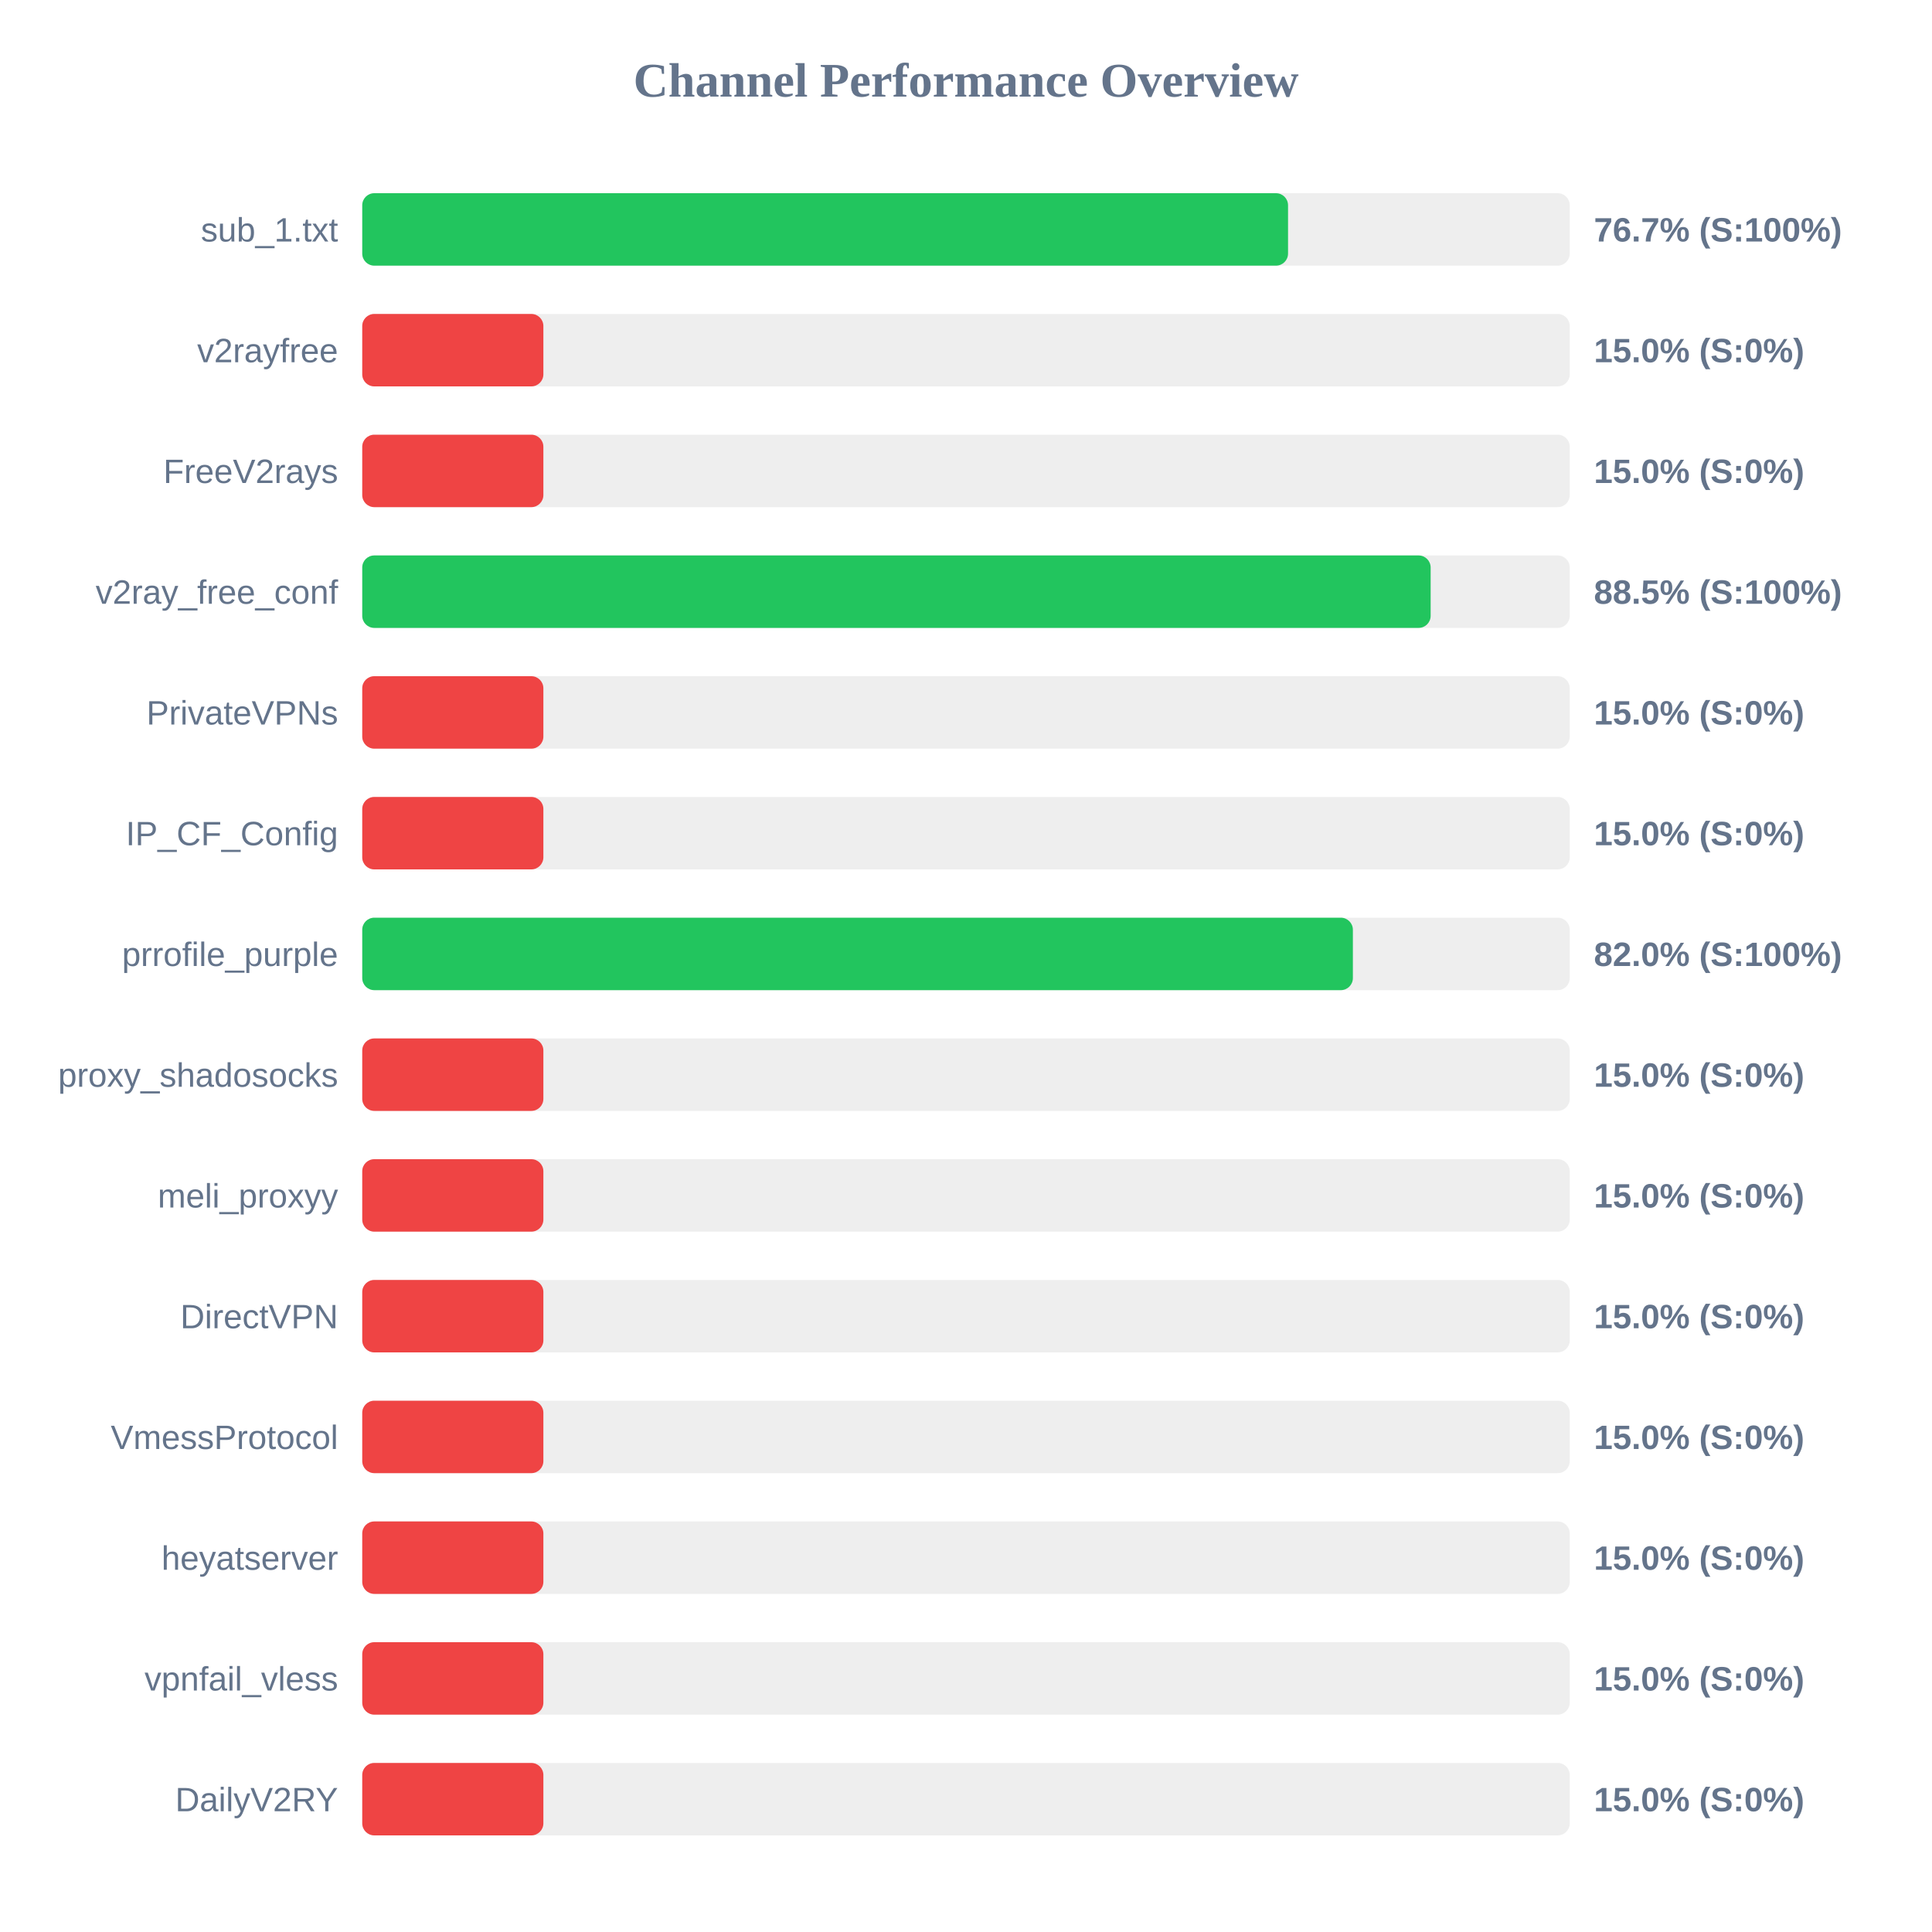
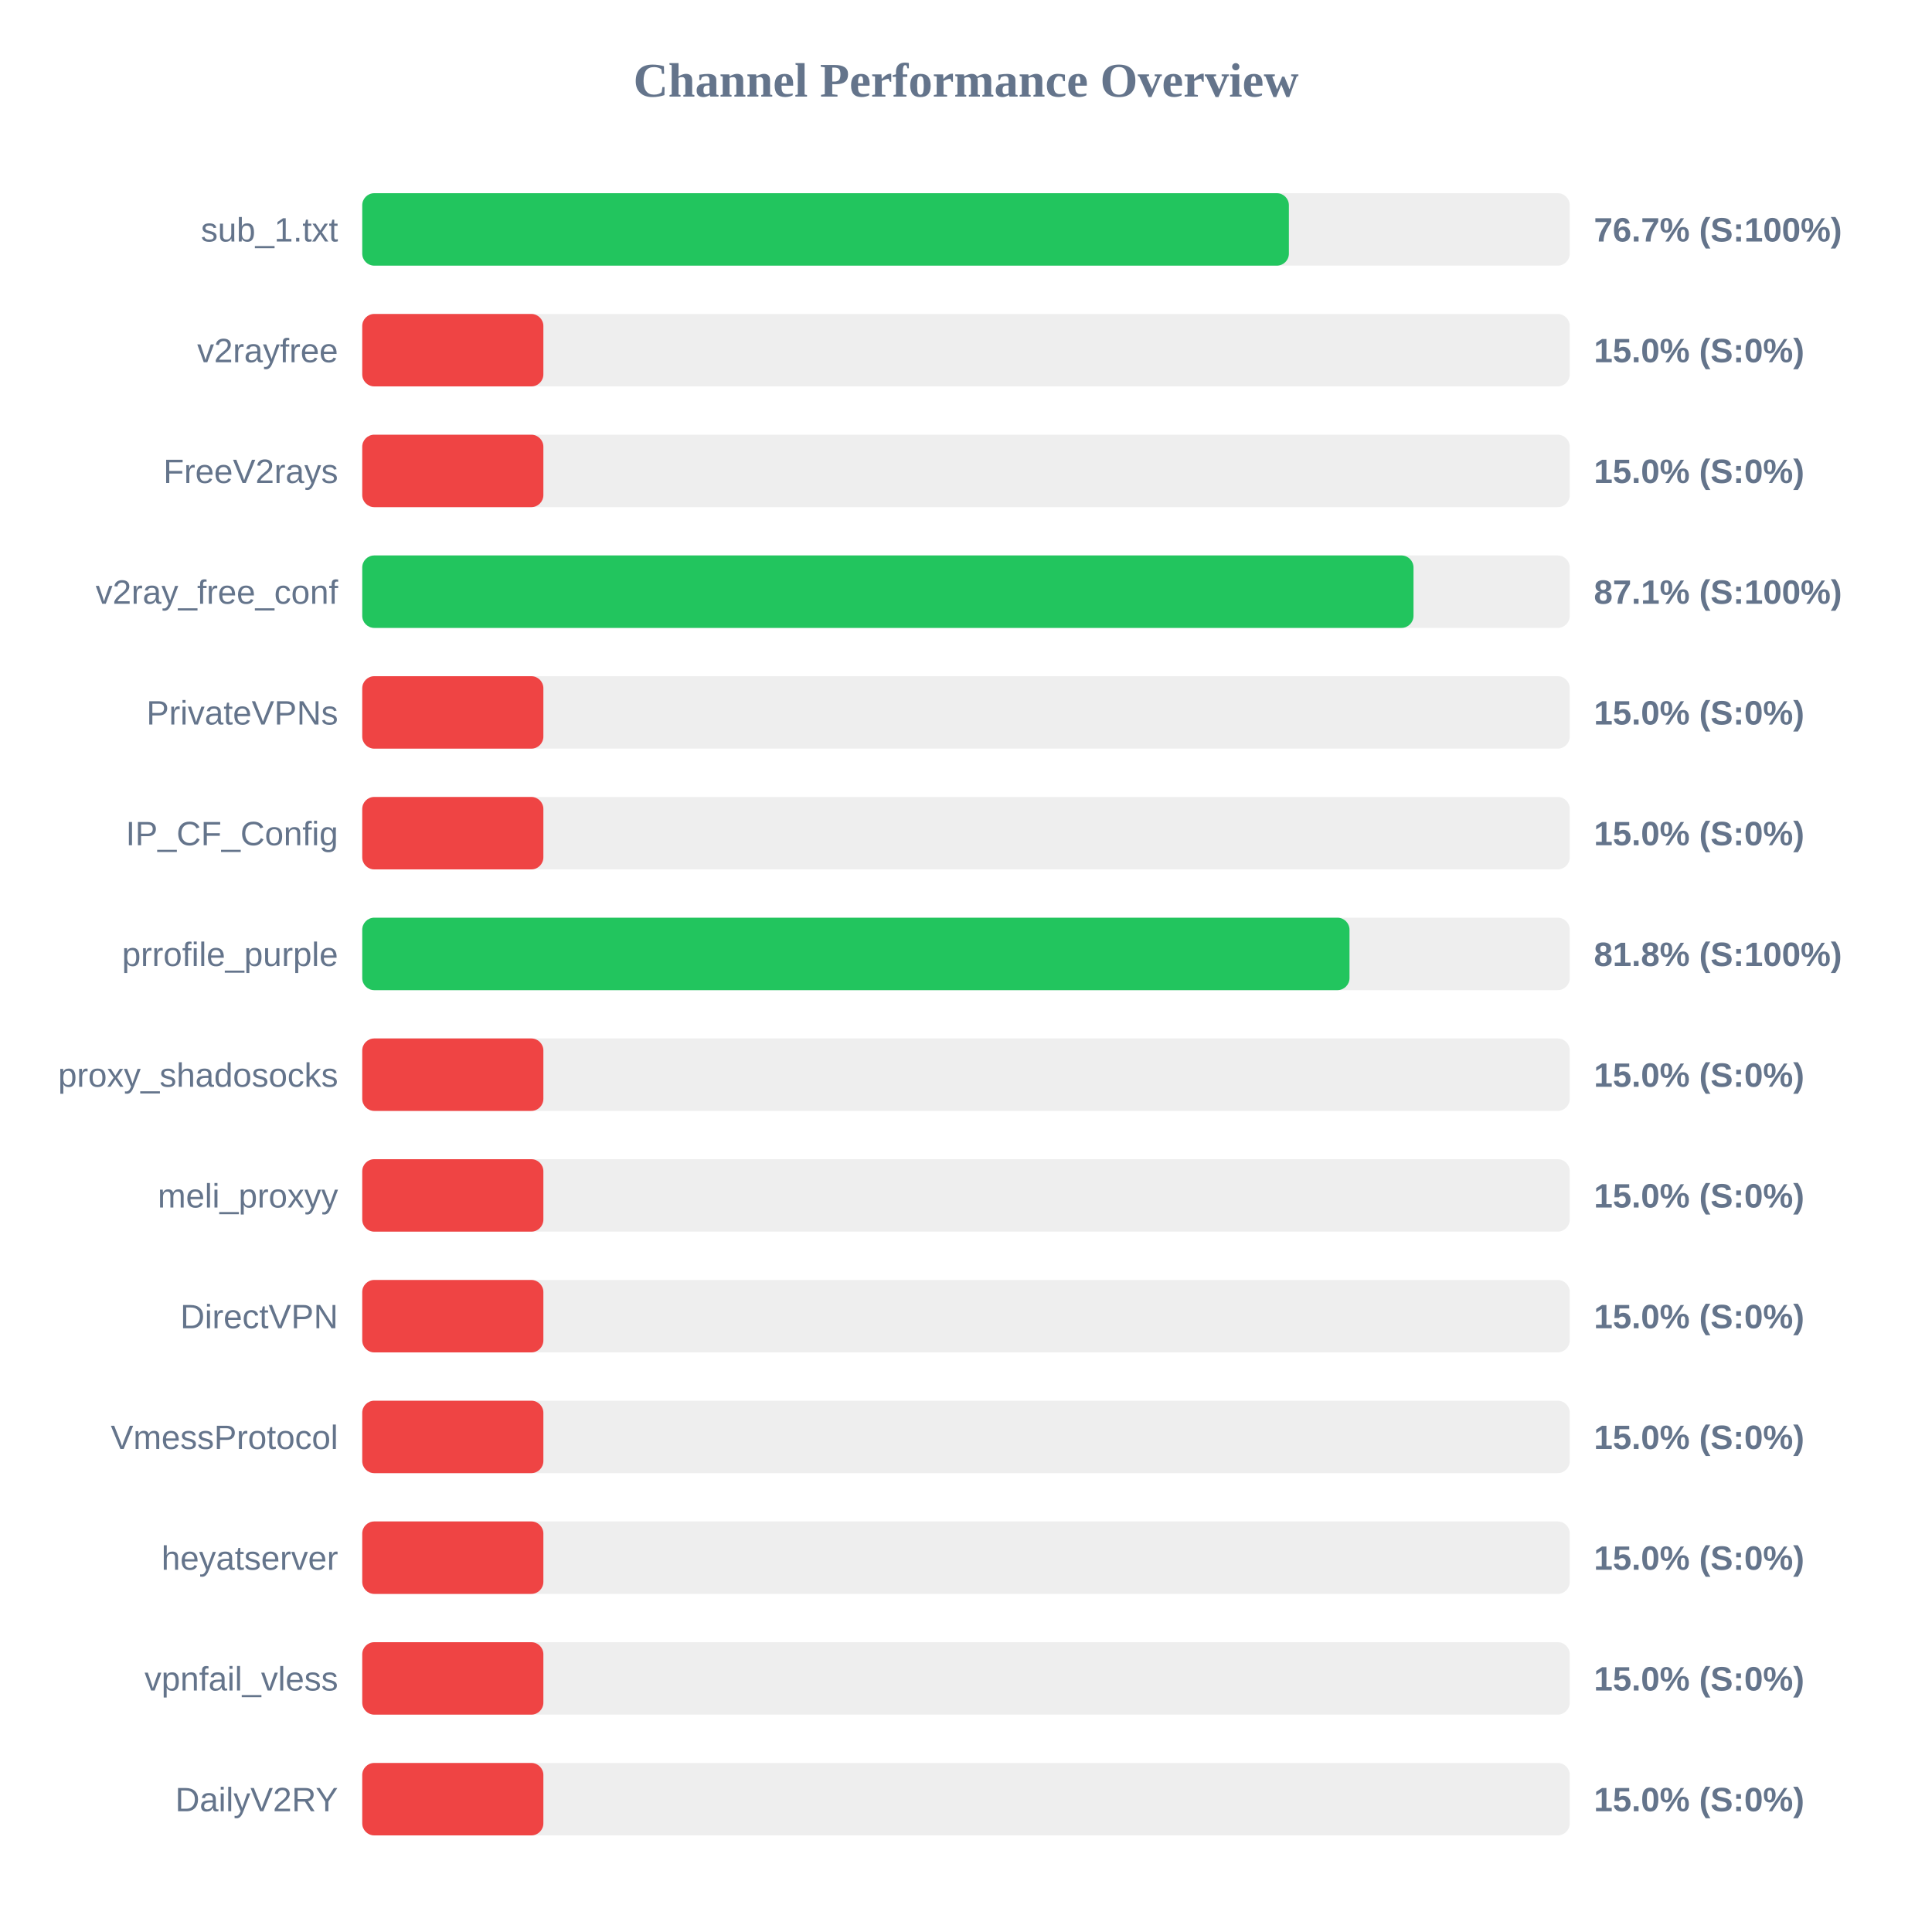
<svg xmlns="http://www.w3.org/2000/svg" width="800" height="800" version="1.1">
  <style>
        .row { font: 14px Arial; fill: #64748b; }
        .score { font: bold 14px Arial; fill: #64748b; }
    </style>
  <text x="400" y="40" text-anchor="middle" font-size="20px" font-weight="bold" fill="#64748b">Channel Performance Overview</text>
  <rect x="150" y="80" width="500" height="30" fill="#eee" rx="5" />
-   <rect x="150" y="80" width="383.35" height="30" fill="#22c55e" rx="5" />
+   <rect x="150" y="80" width="383.7" height="30" fill="#22c55e" rx="5" />
  <text x="140" y="100" text-anchor="end" class="row">sub_1.txt</text>
  <text x="660" y="100" text-anchor="start" class="score">76.7% (S:100%)</text>
  <rect x="150" y="130" width="500" height="30" fill="#eee" rx="5" />
  <rect x="150" y="130" width="75.0" height="30" fill="#ef4444" rx="5" />
  <text x="140" y="150" text-anchor="end" class="row">v2rayfree</text>
  <text x="660" y="150" text-anchor="start" class="score">15.0% (S:0%)</text>
  <rect x="150" y="180" width="500" height="30" fill="#eee" rx="5" />
  <rect x="150" y="180" width="75.0" height="30" fill="#ef4444" rx="5" />
  <text x="140" y="200" text-anchor="end" class="row">FreeV2rays</text>
  <text x="660" y="200" text-anchor="start" class="score">15.0% (S:0%)</text>
  <rect x="150" y="230" width="500" height="30" fill="#eee" rx="5" />
-   <rect x="150" y="230" width="442.4" height="30" fill="#22c55e" rx="5" />
+   <rect x="150" y="230" width="435.3" height="30" fill="#22c55e" rx="5" />
  <text x="140" y="250" text-anchor="end" class="row">v2ray_free_conf</text>
-   <text x="660" y="250" text-anchor="start" class="score">88.5% (S:100%)</text>
+   <text x="660" y="250" text-anchor="start" class="score">87.1% (S:100%)</text>
  <rect x="150" y="280" width="500" height="30" fill="#eee" rx="5" />
  <rect x="150" y="280" width="75.0" height="30" fill="#ef4444" rx="5" />
  <text x="140" y="300" text-anchor="end" class="row">PrivateVPNs</text>
  <text x="660" y="300" text-anchor="start" class="score">15.0% (S:0%)</text>
  <rect x="150" y="330" width="500" height="30" fill="#eee" rx="5" />
  <rect x="150" y="330" width="75.0" height="30" fill="#ef4444" rx="5" />
  <text x="140" y="350" text-anchor="end" class="row">IP_CF_Config</text>
  <text x="660" y="350" text-anchor="start" class="score">15.0% (S:0%)</text>
  <rect x="150" y="380" width="500" height="30" fill="#eee" rx="5" />
-   <rect x="150" y="380" width="410.2" height="30" fill="#22c55e" rx="5" />
+   <rect x="150" y="380" width="408.8" height="30" fill="#22c55e" rx="5" />
  <text x="140" y="400" text-anchor="end" class="row">prrofile_purple</text>
-   <text x="660" y="400" text-anchor="start" class="score">82.0% (S:100%)</text>
+   <text x="660" y="400" text-anchor="start" class="score">81.8% (S:100%)</text>
  <rect x="150" y="430" width="500" height="30" fill="#eee" rx="5" />
  <rect x="150" y="430" width="75.0" height="30" fill="#ef4444" rx="5" />
  <text x="140" y="450" text-anchor="end" class="row">proxy_shadosocks</text>
  <text x="660" y="450" text-anchor="start" class="score">15.0% (S:0%)</text>
  <rect x="150" y="480" width="500" height="30" fill="#eee" rx="5" />
  <rect x="150" y="480" width="75.0" height="30" fill="#ef4444" rx="5" />
  <text x="140" y="500" text-anchor="end" class="row">meli_proxyy</text>
  <text x="660" y="500" text-anchor="start" class="score">15.0% (S:0%)</text>
  <rect x="150" y="530" width="500" height="30" fill="#eee" rx="5" />
  <rect x="150" y="530" width="75.0" height="30" fill="#ef4444" rx="5" />
  <text x="140" y="550" text-anchor="end" class="row">DirectVPN</text>
  <text x="660" y="550" text-anchor="start" class="score">15.0% (S:0%)</text>
  <rect x="150" y="580" width="500" height="30" fill="#eee" rx="5" />
  <rect x="150" y="580" width="75.0" height="30" fill="#ef4444" rx="5" />
  <text x="140" y="600" text-anchor="end" class="row">VmessProtocol</text>
  <text x="660" y="600" text-anchor="start" class="score">15.0% (S:0%)</text>
  <rect x="150" y="630" width="500" height="30" fill="#eee" rx="5" />
  <rect x="150" y="630" width="75.0" height="30" fill="#ef4444" rx="5" />
  <text x="140" y="650" text-anchor="end" class="row">heyatserver</text>
  <text x="660" y="650" text-anchor="start" class="score">15.0% (S:0%)</text>
  <rect x="150" y="680" width="500" height="30" fill="#eee" rx="5" />
  <rect x="150" y="680" width="75.0" height="30" fill="#ef4444" rx="5" />
  <text x="140" y="700" text-anchor="end" class="row">vpnfail_vless</text>
  <text x="660" y="700" text-anchor="start" class="score">15.0% (S:0%)</text>
  <rect x="150" y="730" width="500" height="30" fill="#eee" rx="5" />
  <rect x="150" y="730" width="75.0" height="30" fill="#ef4444" rx="5" />
  <text x="140" y="750" text-anchor="end" class="row">DailyV2RY</text>
  <text x="660" y="750" text-anchor="start" class="score">15.0% (S:0%)</text>
</svg>
